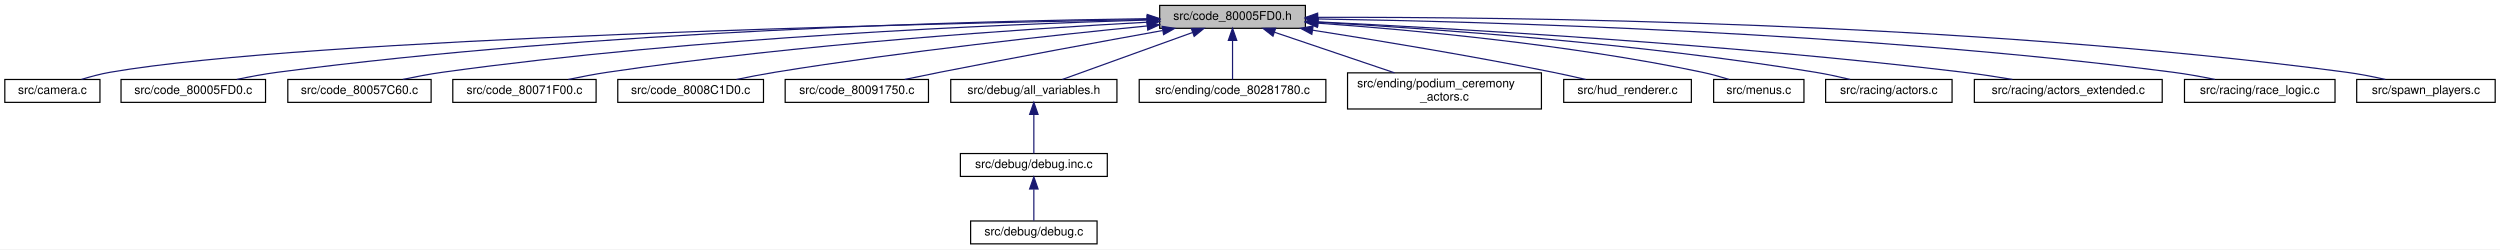
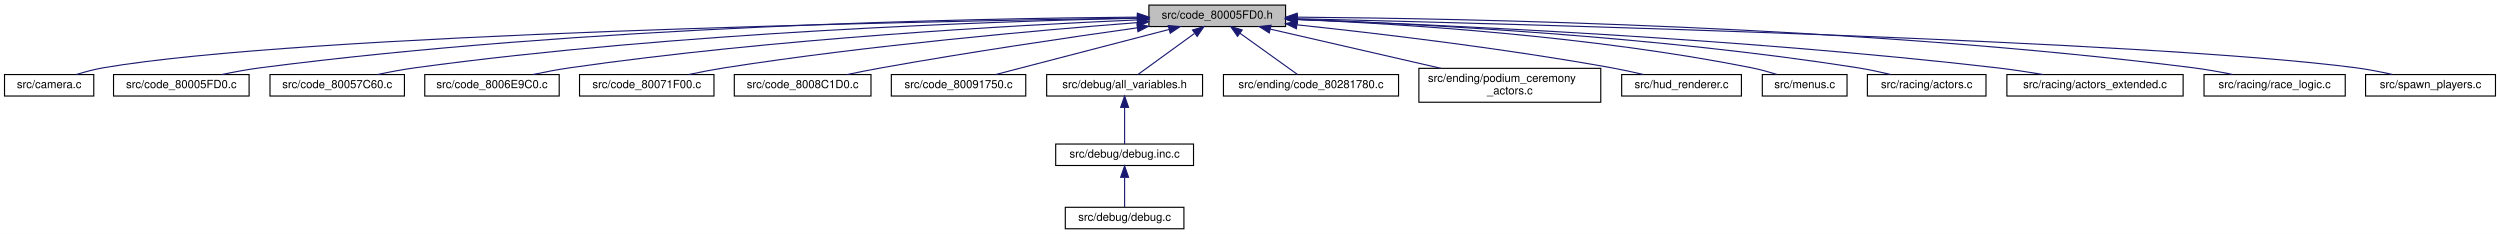
- <svg xmlns="http://www.w3.org/2000/svg" xmlns:xlink="http://www.w3.org/1999/xlink" width="2076pt" height="207pt" viewBox="0.00 0.00 2076.00 207.00">
+ <svg xmlns="http://www.w3.org/2000/svg" xmlns:xlink="http://www.w3.org/1999/xlink" width="2213pt" height="207pt" viewBox="0.00 0.00 2213.00 207.00">
  <g id="graph0" class="graph" transform="scale(1 1) rotate(0) translate(4 203)">
-     <polygon fill="white" stroke="transparent" points="-4,4 -4,-203 2072,-203 2072,4 -4,4" />
+     <polygon fill="white" stroke="transparent" points="-4,4 -4,-203 2209,-203 2209,4 -4,4" />
    <g id="node1" class="node">
      <g id="a_node1">
        <a xlink:title=" ">
-           <polygon fill="#bfbfbf" stroke="black" points="959,-179.5 959,-198.5 1080,-198.5 1080,-179.5 959,-179.5" />
-           <text text-anchor="middle" x="1019.5" y="-186.5" font-family="Helvetica,sans-Serif" font-size="10.00">src/code_80005FD0.h</text>
+           <polygon fill="#bfbfbf" stroke="black" points="1013,-179.5 1013,-198.5 1134,-198.5 1134,-179.5 1013,-179.5" />
+           <text text-anchor="middle" x="1073.5" y="-186.5" font-family="Helvetica,sans-Serif" font-size="10.00">src/code_80005FD0.h</text>
        </a>
      </g>
    </g>
    <g id="node2" class="node">
      <g id="a_node2">
        <a xlink:href="camera_8c.html" target="_top" xlink:title=" ">
          <polygon fill="white" stroke="black" points="0,-118 0,-137 79,-137 79,-118 0,-118" />
          <text text-anchor="middle" x="39.5" y="-125" font-family="Helvetica,sans-Serif" font-size="10.00">src/camera.c</text>
        </a>
      </g>
    </g>
    <g id="edge1" class="edge">
-       <path fill="none" stroke="midnightblue" d="M948.81,-186.83C761.04,-183.35 252.87,-171.52 87.5,-143 79.61,-141.64 71.19,-139.38 63.64,-137.05" />
-       <polygon fill="midnightblue" stroke="midnightblue" points="948.78,-190.33 958.84,-187.01 948.91,-183.33 948.78,-190.33" />
+       <path fill="none" stroke="midnightblue" d="M1002.84,-187.05C807.63,-184.05 263.7,-173.15 87.5,-143 79.61,-141.65 71.19,-139.4 63.64,-137.06" />
+       <polygon fill="midnightblue" stroke="midnightblue" points="1002.93,-190.55 1012.98,-187.2 1003.04,-183.55 1002.93,-190.55" />
    </g>
    <g id="node3" class="node">
      <g id="a_node3">
        <a xlink:href="code__80005FD0_8c.html" target="_top" xlink:title=" ">
          <polygon fill="white" stroke="black" points="96.5,-118 96.5,-137 216.5,-137 216.5,-118 96.5,-118" />
          <text text-anchor="middle" x="156.5" y="-125" font-family="Helvetica,sans-Serif" font-size="10.00">src/code_80005FD0.c</text>
        </a>
      </g>
    </g>
    <g id="edge2" class="edge">
-       <path fill="none" stroke="midnightblue" d="M948.68,-187.48C809.64,-185.68 491.44,-177.76 226.5,-143 215.43,-141.55 203.49,-139.32 192.66,-137.05" />
-       <polygon fill="midnightblue" stroke="midnightblue" points="948.74,-190.98 958.78,-187.6 948.82,-183.98 948.74,-190.98" />
+       <path fill="none" stroke="midnightblue" d="M1002.73,-187.84C856.9,-186.73 512.62,-180.02 226.5,-143 215.3,-141.55 203.22,-139.3 192.29,-137" />
+       <polygon fill="midnightblue" stroke="midnightblue" points="1002.86,-191.35 1012.88,-187.92 1002.9,-184.35 1002.86,-191.35" />
    </g>
    <g id="node4" class="node">
      <g id="a_node4">
        <a xlink:href="code__80057C60_8c.html" target="_top" xlink:title=" ">
          <polygon fill="white" stroke="black" points="235,-118 235,-137 354,-137 354,-118 235,-118" />
          <text text-anchor="middle" x="294.5" y="-125" font-family="Helvetica,sans-Serif" font-size="10.00">src/code_80057C60.c</text>
        </a>
      </g>
    </g>
    <g id="edge3" class="edge">
-       <path fill="none" stroke="midnightblue" d="M948.4,-186.35C827.65,-182.83 575,-172.33 363.5,-143 352.71,-141.5 341.08,-139.29 330.5,-137.05" />
-       <polygon fill="midnightblue" stroke="midnightblue" points="948.52,-189.85 958.62,-186.64 948.72,-182.86 948.52,-189.85" />
+       <path fill="none" stroke="midnightblue" d="M1002.83,-186.88C874.79,-184.11 596.15,-174.65 363.5,-143 352.58,-141.51 340.81,-139.28 330.14,-137.01" />
+       <polygon fill="midnightblue" stroke="midnightblue" points="1002.83,-190.38 1012.9,-187.09 1002.97,-183.38 1002.83,-190.38" />
    </g>
    <g id="node5" class="node">
      <g id="a_node5">
-         <a xlink:href="code__80071F00_8c.html" target="_top" xlink:title=" ">
+         <a xlink:href="code__8006E9C0_8c.html" target="_top" xlink:title=" ">
          <polygon fill="white" stroke="black" points="372,-118 372,-137 491,-137 491,-118 372,-118" />
-           <text text-anchor="middle" x="431.5" y="-125" font-family="Helvetica,sans-Serif" font-size="10.00">src/code_80071F00.c</text>
+           <text text-anchor="middle" x="431.5" y="-125" font-family="Helvetica,sans-Serif" font-size="10.00">src/code_8006E9C0.c</text>
        </a>
      </g>
    </g>
    <g id="edge4" class="edge">
-       <path fill="none" stroke="midnightblue" d="M948.89,-184.58C848.74,-179.12 659.87,-166.57 500.5,-143 489.84,-141.42 478.36,-139.22 467.88,-137" />
-       <polygon fill="midnightblue" stroke="midnightblue" points="948.72,-188.08 958.89,-185.12 949.1,-181.09 948.72,-188.08" />
+       <path fill="none" stroke="midnightblue" d="M1002.83,-185.38C894.33,-180.7 680.39,-168.85 500.5,-143 489.84,-141.47 478.35,-139.28 467.87,-137.06" />
+       <polygon fill="midnightblue" stroke="midnightblue" points="1002.86,-188.88 1013,-185.81 1003.15,-181.89 1002.86,-188.88" />
    </g>
    <g id="node6" class="node">
      <g id="a_node6">
-         <a xlink:href="code__8008C1D0_8c.html" target="_top" xlink:title=" ">
-           <polygon fill="white" stroke="black" points="509,-118 509,-137 630,-137 630,-118 509,-118" />
-           <text text-anchor="middle" x="569.5" y="-125" font-family="Helvetica,sans-Serif" font-size="10.00">src/code_8008C1D0.c</text>
+         <a xlink:href="code__80071F00_8c.html" target="_top" xlink:title=" ">
+           <polygon fill="white" stroke="black" points="509,-118 509,-137 628,-137 628,-118 509,-118" />
+           <text text-anchor="middle" x="568.5" y="-125" font-family="Helvetica,sans-Serif" font-size="10.00">src/code_80071F00.c</text>
        </a>
      </g>
    </g>
    <g id="edge5" class="edge">
-       <path fill="none" stroke="midnightblue" d="M948.72,-181.46C872.21,-173.97 746.81,-160.44 639.5,-143 629.09,-141.31 617.87,-139.14 607.54,-137" />
-       <polygon fill="midnightblue" stroke="midnightblue" points="948.43,-184.95 958.73,-182.44 949.11,-177.99 948.43,-184.95" />
+       <path fill="none" stroke="midnightblue" d="M1002.72,-182.98C916.22,-176.31 765.56,-163.01 637.5,-143 627.1,-141.37 615.9,-139.21 605.61,-137.04" />
+       <polygon fill="midnightblue" stroke="midnightblue" points="1002.7,-186.49 1012.94,-183.76 1003.24,-179.51 1002.7,-186.49" />
    </g>
    <g id="node7" class="node">
      <g id="a_node7">
-         <a xlink:href="code__80091750_8c.html" target="_top" xlink:title=" ">
-           <polygon fill="white" stroke="black" points="648,-118 648,-137 767,-137 767,-118 648,-118" />
-           <text text-anchor="middle" x="707.5" y="-125" font-family="Helvetica,sans-Serif" font-size="10.00">src/code_80091750.c</text>
+         <a xlink:href="code__8008C1D0_8c.html" target="_top" xlink:title=" ">
+           <polygon fill="white" stroke="black" points="646,-118 646,-137 767,-137 767,-118 646,-118" />
+           <text text-anchor="middle" x="706.5" y="-125" font-family="Helvetica,sans-Serif" font-size="10.00">src/code_8008C1D0.c</text>
        </a>
      </g>
    </g>
    <g id="edge6" class="edge">
-       <path fill="none" stroke="midnightblue" d="M961.33,-177.63C912.06,-168.75 839.57,-155.46 776.5,-143 767.01,-141.13 756.81,-139.03 747.24,-137.02" />
-       <polygon fill="midnightblue" stroke="midnightblue" points="961.02,-181.13 971.48,-179.46 962.26,-174.24 961.02,-181.13" />
+       <path fill="none" stroke="midnightblue" d="M1002.59,-178.35C942.31,-169.89 853.54,-156.8 776.5,-143 766.48,-141.2 755.7,-139.07 745.67,-137" />
+       <polygon fill="midnightblue" stroke="midnightblue" points="1002.37,-181.86 1012.76,-179.77 1003.34,-174.92 1002.37,-181.86" />
    </g>
    <g id="node8" class="node">
      <g id="a_node8">
+         <a xlink:href="code__80091750_8c.html" target="_top" xlink:title=" ">
+           <polygon fill="white" stroke="black" points="785,-118 785,-137 904,-137 904,-118 785,-118" />
+           <text text-anchor="middle" x="844.5" y="-125" font-family="Helvetica,sans-Serif" font-size="10.00">src/code_80091750.c</text>
+         </a>
+       </g>
+     </g>
+     <g id="edge7" class="edge">
+       <path fill="none" stroke="midnightblue" d="M1030.76,-176.9C986.29,-165.34 917.61,-147.5 877.25,-137.01" />
+       <polygon fill="midnightblue" stroke="midnightblue" points="1030.13,-180.35 1040.69,-179.48 1031.89,-173.57 1030.13,-180.35" />
+     </g>
+     <g id="node9" class="node">
+       <g id="a_node9">
        <a xlink:href="all__variables_8h.html" target="_top" xlink:title=" ">
-           <polygon fill="white" stroke="black" points="785.5,-118 785.5,-137 923.5,-137 923.5,-118 785.5,-118" />
-           <text text-anchor="middle" x="854.5" y="-125" font-family="Helvetica,sans-Serif" font-size="10.00">src/debug/all_variables.h</text>
-         </a>
-       </g>
-     </g>
-     <g id="edge7" class="edge">
-       <path fill="none" stroke="midnightblue" d="M986.45,-176.08C954.38,-164.52 906.5,-147.25 878.1,-137.01" />
-       <polygon fill="midnightblue" stroke="midnightblue" points="985.27,-179.38 995.86,-179.48 987.64,-172.79 985.27,-179.38" />
+           <polygon fill="white" stroke="black" points="922.5,-118 922.5,-137 1060.5,-137 1060.5,-118 922.5,-118" />
+           <text text-anchor="middle" x="991.5" y="-125" font-family="Helvetica,sans-Serif" font-size="10.00">src/debug/all_variables.h</text>
+         </a>
+       </g>
+     </g>
+     <g id="edge8" class="edge">
+       <path fill="none" stroke="midnightblue" d="M1053.23,-173.29C1037.5,-161.88 1016.25,-146.46 1003.23,-137.01" />
+       <polygon fill="midnightblue" stroke="midnightblue" points="1051.6,-176.43 1061.75,-179.48 1055.71,-170.77 1051.6,-176.43" />
+     </g>
+     <g id="node12" class="node">
+       <g id="a_node12">
+         <a xlink:href="code__80281780_8c.html" target="_top" xlink:title=" ">
+           <polygon fill="white" stroke="black" points="1079,-118 1079,-137 1234,-137 1234,-118 1079,-118" />
+           <text text-anchor="middle" x="1156.5" y="-125" font-family="Helvetica,sans-Serif" font-size="10.00">src/ending/code_80281780.c</text>
+         </a>
+       </g>
+     </g>
+     <g id="edge11" class="edge">
+       <path fill="none" stroke="midnightblue" d="M1093.57,-173.61C1109.53,-162.17 1131.33,-146.55 1144.63,-137.01" />
+       <polygon fill="midnightblue" stroke="midnightblue" points="1091.48,-170.8 1085.39,-179.48 1095.56,-176.49 1091.48,-170.8" />
+     </g>
+     <g id="node13" class="node">
+       <g id="a_node13">
+         <a xlink:href="podium__ceremony__actors_8c.html" target="_top" xlink:title=" ">
+           <polygon fill="white" stroke="black" points="1252,-112.5 1252,-142.5 1413,-142.5 1413,-112.5 1252,-112.5" />
+           <text text-anchor="start" x="1260" y="-130.5" font-family="Helvetica,sans-Serif" font-size="10.00">src/ending/podium_ceremony</text>
+           <text text-anchor="middle" x="1332.5" y="-119.5" font-family="Helvetica,sans-Serif" font-size="10.00">_actors.c</text>
+         </a>
+       </g>
+     </g>
+     <g id="edge12" class="edge">
+       <path fill="none" stroke="midnightblue" d="M1120.38,-177.23C1162.7,-167.51 1225.24,-153.14 1271.46,-142.52" />
+       <polygon fill="midnightblue" stroke="midnightblue" points="1119.57,-173.82 1110.61,-179.48 1121.14,-180.65 1119.57,-173.82" />
+     </g>
+     <g id="node14" class="node">
+       <g id="a_node14">
+         <a xlink:href="hud__renderer_8c.html" target="_top" xlink:title=" ">
+           <polygon fill="white" stroke="black" points="1431.5,-118 1431.5,-137 1537.5,-137 1537.5,-118 1431.5,-118" />
+           <text text-anchor="middle" x="1484.5" y="-125" font-family="Helvetica,sans-Serif" font-size="10.00">src/hud_renderer.c</text>
+         </a>
+       </g>
+     </g>
+     <g id="edge13" class="edge">
+       <path fill="none" stroke="midnightblue" d="M1144.13,-181.02C1214.86,-173.53 1326.67,-160.34 1422.5,-143 1431.75,-141.33 1441.69,-139.17 1450.84,-137.03" />
+       <polygon fill="midnightblue" stroke="midnightblue" points="1143.58,-177.56 1134,-182.08 1144.31,-184.52 1143.58,-177.56" />
+     </g>
+     <g id="node15" class="node">
+       <g id="a_node15">
+         <a xlink:href="menus_8c.html" target="_top" xlink:title=" ">
+           <polygon fill="white" stroke="black" points="1556,-118 1556,-137 1631,-137 1631,-118 1556,-118" />
+           <text text-anchor="middle" x="1593.5" y="-125" font-family="Helvetica,sans-Serif" font-size="10.00">src/menus.c</text>
+         </a>
+       </g>
+     </g>
+     <g id="edge14" class="edge">
+       <path fill="none" stroke="midnightblue" d="M1144.32,-185.77C1237.39,-181.82 1405.57,-171.14 1546.5,-143 1553.87,-141.53 1561.73,-139.36 1568.86,-137.14" />
+       <polygon fill="midnightblue" stroke="midnightblue" points="1144.03,-182.28 1134.18,-186.19 1144.32,-189.27 1144.03,-182.28" />
+     </g>
+     <g id="node16" class="node">
+       <g id="a_node16">
+         <a xlink:href="actors_8c.html" target="_top" xlink:title=" ">
+           <polygon fill="white" stroke="black" points="1649,-118 1649,-137 1754,-137 1754,-118 1649,-118" />
+           <text text-anchor="middle" x="1701.5" y="-125" font-family="Helvetica,sans-Serif" font-size="10.00">src/racing/actors.c</text>
+         </a>
+       </g>
+     </g>
+     <g id="edge15" class="edge">
+       <path fill="none" stroke="midnightblue" d="M1144.38,-185.88C1252.12,-181.87 1463.32,-170.92 1640.5,-143 1650.07,-141.49 1660.36,-139.28 1669.71,-137.04" />
+       <polygon fill="midnightblue" stroke="midnightblue" points="1144.14,-182.39 1134.28,-186.25 1144.4,-189.38 1144.14,-182.39" />
+     </g>
+     <g id="node17" class="node">
+       <g id="a_node17">
+         <a xlink:href="actors__extended_8c.html" target="_top" xlink:title=" ">
+           <polygon fill="white" stroke="black" points="1772.5,-118 1772.5,-137 1928.5,-137 1928.5,-118 1772.5,-118" />
+           <text text-anchor="middle" x="1850.5" y="-125" font-family="Helvetica,sans-Serif" font-size="10.00">src/racing/actors_extended.c</text>
+         </a>
+       </g>
+     </g>
+     <g id="edge16" class="edge">
+       <path fill="none" stroke="midnightblue" d="M1144.36,-185.72C1269.61,-181.16 1538.19,-169.06 1763.5,-143 1776.89,-141.45 1791.35,-139.25 1804.57,-137.04" />
+       <polygon fill="midnightblue" stroke="midnightblue" points="1144.01,-182.23 1134.14,-186.08 1144.26,-189.22 1144.01,-182.23" />
+     </g>
+     <g id="node18" class="node">
+       <g id="a_node18">
+         <a xlink:href="race__logic_8c.html" target="_top" xlink:title=" ">
+           <polygon fill="white" stroke="black" points="1947,-118 1947,-137 2072,-137 2072,-118 1947,-118" />
+           <text text-anchor="middle" x="2009.5" y="-125" font-family="Helvetica,sans-Serif" font-size="10.00">src/racing/race_logic.c</text>
+         </a>
+       </g>
+     </g>
+     <g id="edge17" class="edge">
+       <path fill="none" stroke="midnightblue" d="M1144.57,-187.82C1292.65,-186.66 1644.8,-179.89 1937.5,-143 1948.89,-141.56 1961.16,-139.35 1972.3,-137.07" />
+       <polygon fill="midnightblue" stroke="midnightblue" points="1144.24,-184.32 1134.26,-187.89 1144.29,-191.32 1144.24,-184.32" />
+     </g>
+     <g id="node19" class="node">
+       <g id="a_node19">
+         <a xlink:href="spawn__players_8c.html" target="_top" xlink:title=" ">
+           <polygon fill="white" stroke="black" points="2090,-118 2090,-137 2205,-137 2205,-118 2090,-118" />
+           <text text-anchor="middle" x="2147.5" y="-125" font-family="Helvetica,sans-Serif" font-size="10.00">src/spawn_players.c</text>
+         </a>
+       </g>
+     </g>
+     <g id="edge18" class="edge">
+       <path fill="none" stroke="midnightblue" d="M1144.28,-186.42C1342.39,-181.75 1899.9,-166.82 2081.5,-143 2092.09,-141.61 2103.48,-139.38 2113.78,-137.08" />
+       <polygon fill="midnightblue" stroke="midnightblue" points="1144.19,-182.92 1134.27,-186.66 1144.35,-189.92 1144.19,-182.92" />
+     </g>
+     <g id="node10" class="node">
+       <g id="a_node10">
+         <a xlink:href="debug_8inc_8c.html" target="_top" xlink:title=" ">
+           <polygon fill="white" stroke="black" points="930.5,-56.5 930.5,-75.5 1052.5,-75.5 1052.5,-56.5 930.5,-56.5" />
+           <text text-anchor="middle" x="991.5" y="-63.5" font-family="Helvetica,sans-Serif" font-size="10.00">src/debug/debug.inc.c</text>
+         </a>
+       </g>
+     </g>
+     <g id="edge9" class="edge">
+       <path fill="none" stroke="midnightblue" d="M991.5,-107.82C991.5,-97 991.5,-83.9 991.5,-75.51" />
+       <polygon fill="midnightblue" stroke="midnightblue" points="988,-107.98 991.5,-117.98 995,-107.98 988,-107.98" />
    </g>
    <g id="node11" class="node">
      <g id="a_node11">
-         <a xlink:href="code__80281780_8c.html" target="_top" xlink:title=" ">
-           <polygon fill="white" stroke="black" points="942,-118 942,-137 1097,-137 1097,-118 942,-118" />
-           <text text-anchor="middle" x="1019.5" y="-125" font-family="Helvetica,sans-Serif" font-size="10.00">src/ending/code_80281780.c</text>
+         <a xlink:href="debug_8c.html" target="_top" xlink:title=" ">
+           <polygon fill="white" stroke="black" points="939,-0.5 939,-19.5 1044,-19.5 1044,-0.5 939,-0.5" />
+           <text text-anchor="middle" x="991.5" y="-7.5" font-family="Helvetica,sans-Serif" font-size="10.00">src/debug/debug.c</text>
        </a>
      </g>
    </g>
    <g id="edge10" class="edge">
-       <path fill="none" stroke="midnightblue" d="M1019.5,-169.32C1019.5,-158.5 1019.5,-145.4 1019.5,-137.01" />
-       <polygon fill="midnightblue" stroke="midnightblue" points="1016,-169.48 1019.5,-179.48 1023,-169.48 1016,-169.48" />
-     </g>
-     <g id="node12" class="node">
-       <g id="a_node12">
-         <a xlink:href="podium__ceremony__actors_8c.html" target="_top" xlink:title=" ">
-           <polygon fill="white" stroke="black" points="1115,-112.5 1115,-142.5 1276,-142.5 1276,-112.5 1115,-112.5" />
-           <text text-anchor="start" x="1123" y="-130.5" font-family="Helvetica,sans-Serif" font-size="10.00">src/ending/podium_ceremony</text>
-           <text text-anchor="middle" x="1195.5" y="-119.5" font-family="Helvetica,sans-Serif" font-size="10.00">_actors.c</text>
-         </a>
-       </g>
-     </g>
-     <g id="edge11" class="edge">
-       <path fill="none" stroke="midnightblue" d="M1054.31,-176.23C1082.97,-166.54 1123.68,-152.78 1154.02,-142.52" />
-       <polygon fill="midnightblue" stroke="midnightblue" points="1053.07,-172.96 1044.72,-179.48 1055.31,-179.59 1053.07,-172.96" />
-     </g>
-     <g id="node13" class="node">
-       <g id="a_node13">
-         <a xlink:href="hud__renderer_8c.html" target="_top" xlink:title=" ">
-           <polygon fill="white" stroke="black" points="1294.5,-118 1294.5,-137 1400.5,-137 1400.5,-118 1294.5,-118" />
-           <text text-anchor="middle" x="1347.5" y="-125" font-family="Helvetica,sans-Serif" font-size="10.00">src/hud_renderer.c</text>
-         </a>
-       </g>
-     </g>
-     <g id="edge12" class="edge">
-       <path fill="none" stroke="midnightblue" d="M1086.11,-177.91C1140.04,-169.45 1217.89,-156.61 1285.5,-143 1294.39,-141.21 1303.94,-139.08 1312.82,-137.01" />
-       <polygon fill="midnightblue" stroke="midnightblue" points="1085.33,-174.49 1075.99,-179.49 1086.41,-181.4 1085.33,-174.49" />
-     </g>
-     <g id="node14" class="node">
-       <g id="a_node14">
-         <a xlink:href="menus_8c.html" target="_top" xlink:title=" ">
-           <polygon fill="white" stroke="black" points="1419,-118 1419,-137 1494,-137 1494,-118 1419,-118" />
-           <text text-anchor="middle" x="1456.5" y="-125" font-family="Helvetica,sans-Serif" font-size="10.00">src/menus.c</text>
-         </a>
-       </g>
-     </g>
-     <g id="edge13" class="edge">
-       <path fill="none" stroke="midnightblue" d="M1090.46,-183.76C1169.1,-178.14 1299.38,-166.13 1409.5,-143 1416.85,-141.46 1424.71,-139.26 1431.84,-137.04" />
-       <polygon fill="midnightblue" stroke="midnightblue" points="1089.92,-180.29 1080.18,-184.48 1090.4,-187.27 1089.92,-180.29" />
-     </g>
-     <g id="node15" class="node">
-       <g id="a_node15">
-         <a xlink:href="actors_8c.html" target="_top" xlink:title=" ">
-           <polygon fill="white" stroke="black" points="1512,-118 1512,-137 1617,-137 1617,-118 1512,-118" />
-           <text text-anchor="middle" x="1564.5" y="-125" font-family="Helvetica,sans-Serif" font-size="10.00">src/racing/actors.c</text>
-         </a>
-       </g>
-     </g>
-     <g id="edge14" class="edge">
-       <path fill="none" stroke="midnightblue" d="M1090.24,-184.55C1184.88,-179.21 1357.68,-166.99 1503.5,-143 1512.95,-141.45 1523.11,-139.25 1532.38,-137.03" />
-       <polygon fill="midnightblue" stroke="midnightblue" points="1090,-181.05 1080.21,-185.1 1090.39,-188.04 1090,-181.05" />
-     </g>
-     <g id="node16" class="node">
-       <g id="a_node16">
-         <a xlink:href="actors__extended_8c.html" target="_top" xlink:title=" ">
-           <polygon fill="white" stroke="black" points="1635.5,-118 1635.5,-137 1791.5,-137 1791.5,-118 1635.5,-118" />
-           <text text-anchor="middle" x="1713.5" y="-125" font-family="Helvetica,sans-Serif" font-size="10.00">src/racing/actors_extended.c</text>
-         </a>
-       </g>
-     </g>
-     <g id="edge15" class="edge">
-       <path fill="none" stroke="midnightblue" d="M1090.71,-184.83C1204.32,-179.29 1433.45,-166.19 1626.5,-143 1639.73,-141.41 1654.01,-139.23 1667.11,-137.04" />
-       <polygon fill="midnightblue" stroke="midnightblue" points="1090.24,-181.35 1080.42,-185.32 1090.57,-188.34 1090.24,-181.35" />
-     </g>
-     <g id="node17" class="node">
-       <g id="a_node17">
-         <a xlink:href="race__logic_8c.html" target="_top" xlink:title=" ">
-           <polygon fill="white" stroke="black" points="1810,-118 1810,-137 1935,-137 1935,-118 1810,-118" />
-           <text text-anchor="middle" x="1872.5" y="-125" font-family="Helvetica,sans-Serif" font-size="10.00">src/racing/race_logic.c</text>
-         </a>
-       </g>
-     </g>
-     <g id="edge16" class="edge">
-       <path fill="none" stroke="midnightblue" d="M1090.42,-187.26C1227.94,-185.08 1540.23,-176.53 1800.5,-143 1811.88,-141.53 1824.16,-139.31 1835.3,-137.03" />
-       <polygon fill="midnightblue" stroke="midnightblue" points="1089.98,-183.77 1080.03,-187.42 1090.08,-190.76 1089.98,-183.77" />
-     </g>
-     <g id="node18" class="node">
-       <g id="a_node18">
-         <a xlink:href="spawn__players_8c.html" target="_top" xlink:title=" ">
-           <polygon fill="white" stroke="black" points="1953,-118 1953,-137 2068,-137 2068,-118 1953,-118" />
-           <text text-anchor="middle" x="2010.5" y="-125" font-family="Helvetica,sans-Serif" font-size="10.00">src/spawn_players.c</text>
-         </a>
-       </g>
-     </g>
-     <g id="edge17" class="edge">
-       <path fill="none" stroke="midnightblue" d="M1090.51,-188.59C1246.01,-188.99 1628.05,-185.16 1944.5,-143 1955.08,-141.59 1966.48,-139.35 1976.78,-137.05" />
-       <polygon fill="midnightblue" stroke="midnightblue" points="1090.16,-185.09 1080.15,-188.55 1090.14,-192.09 1090.16,-185.09" />
-     </g>
-     <g id="node9" class="node">
-       <g id="a_node9">
-         <a xlink:href="debug_8inc_8c.html" target="_top" xlink:title=" ">
-           <polygon fill="white" stroke="black" points="793.5,-56.5 793.5,-75.5 915.5,-75.5 915.5,-56.5 793.5,-56.5" />
-           <text text-anchor="middle" x="854.5" y="-63.5" font-family="Helvetica,sans-Serif" font-size="10.00">src/debug/debug.inc.c</text>
-         </a>
-       </g>
-     </g>
-     <g id="edge8" class="edge">
-       <path fill="none" stroke="midnightblue" d="M854.5,-107.82C854.5,-97 854.5,-83.9 854.5,-75.51" />
-       <polygon fill="midnightblue" stroke="midnightblue" points="851,-107.98 854.5,-117.98 858,-107.98 851,-107.98" />
-     </g>
-     <g id="node10" class="node">
-       <g id="a_node10">
-         <a xlink:href="debug_8c.html" target="_top" xlink:title=" ">
-           <polygon fill="white" stroke="black" points="802,-0.5 802,-19.5 907,-19.5 907,-0.5 802,-0.5" />
-           <text text-anchor="middle" x="854.5" y="-7.5" font-family="Helvetica,sans-Serif" font-size="10.00">src/debug/debug.c</text>
-         </a>
-       </g>
-     </g>
-     <g id="edge9" class="edge">
-       <path fill="none" stroke="midnightblue" d="M854.5,-45.8C854.5,-36.91 854.5,-26.78 854.5,-19.75" />
-       <polygon fill="midnightblue" stroke="midnightblue" points="851,-46.08 854.5,-56.08 858,-46.08 851,-46.08" />
+       <path fill="none" stroke="midnightblue" d="M991.5,-45.8C991.5,-36.91 991.5,-26.78 991.5,-19.75" />
+       <polygon fill="midnightblue" stroke="midnightblue" points="988,-46.08 991.5,-56.08 995,-46.08 988,-46.08" />
    </g>
  </g>
</svg>
